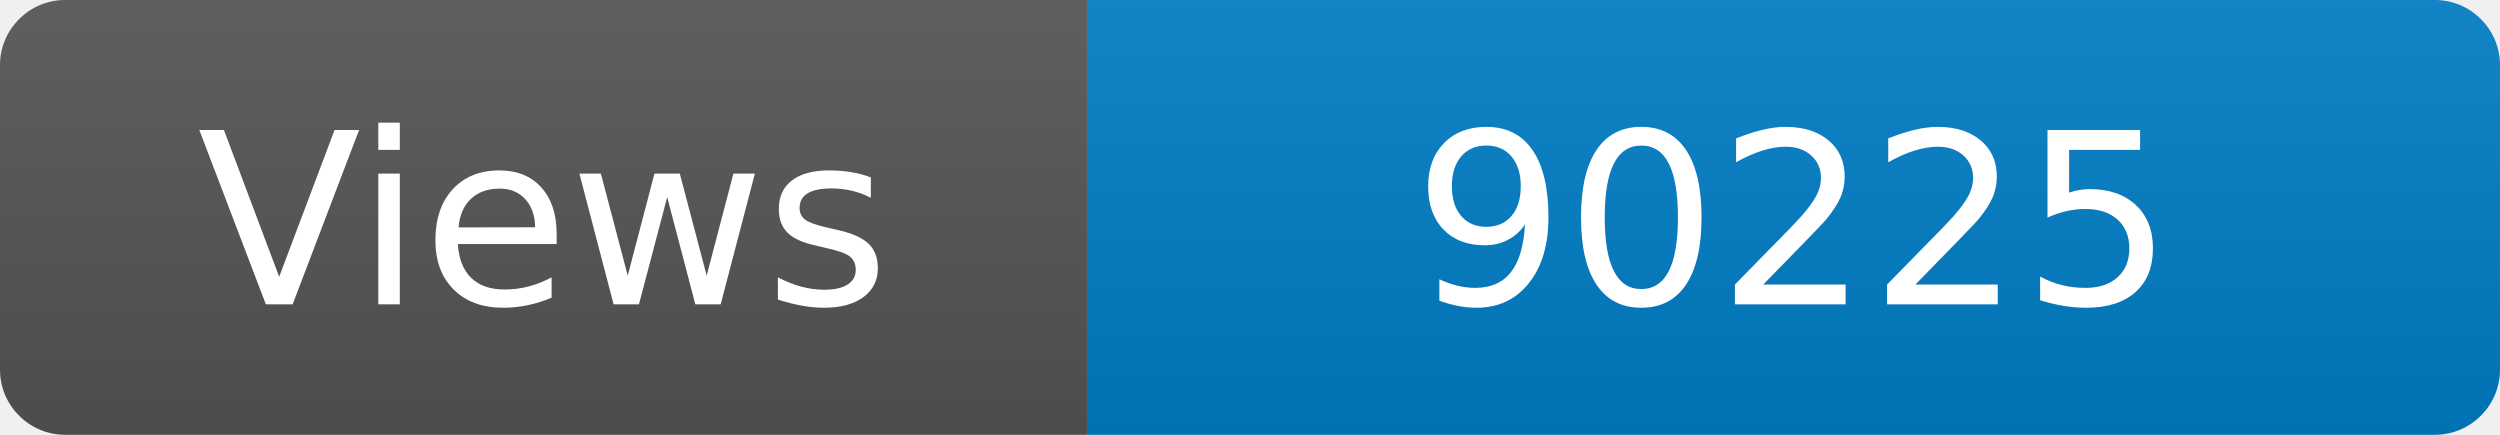
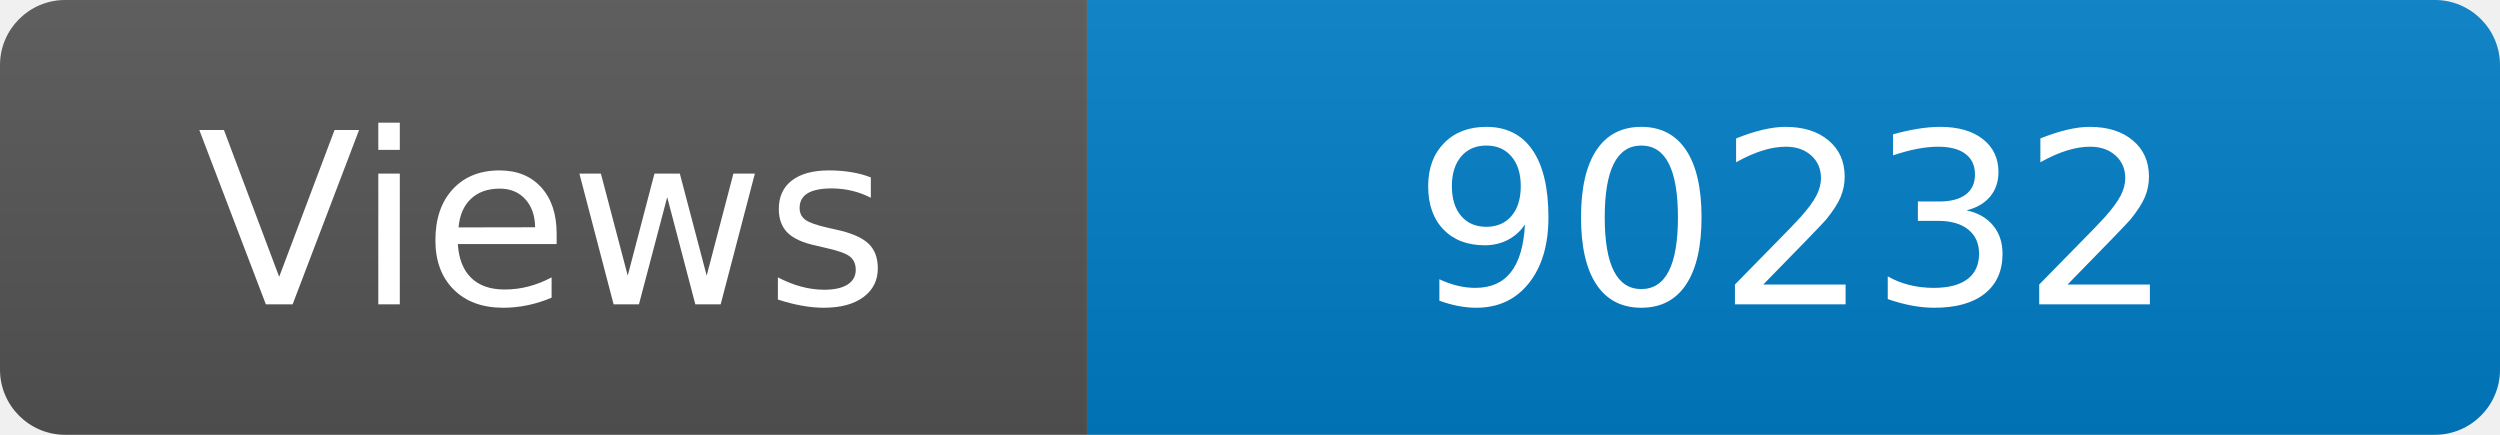
<svg xmlns="http://www.w3.org/2000/svg" width="115" height="20" role="img" aria-label="Maintained?: yes">
  <linearGradient id="s" x2="0" y2="100%">
    <stop offset="0" stop-color="#bbb" stop-opacity=".1" />
    <stop offset="1" stop-opacity=".1" />
  </linearGradient>
  <clipPath id="r">
    <rect width="115" height="20" rx="3" fill="#fff" />
  </clipPath>
  <g clip-path="url(#r)">
    <rect width="50" height="20" fill="#555" />
    <rect x="50" width="160" height="20" fill="#007ec6" />
    <rect width="115" height="20" fill="url(#s)" />
  </g>
  <g fill="#fff" text-anchor="middle" font-family="Verdana,Geneva,DejaVu Sans,sans-serif" font-size="110">
    <text x="250" y="140" transform="scale(.1)" fill="#fff">Views</text>
-     <text x="825" y="140" transform="scale(.1)" fill="#fff">90225</text>
+     <text x="825" y="140" transform="scale(.1)" fill="#fff">90232</text>
  </g>
</svg>
